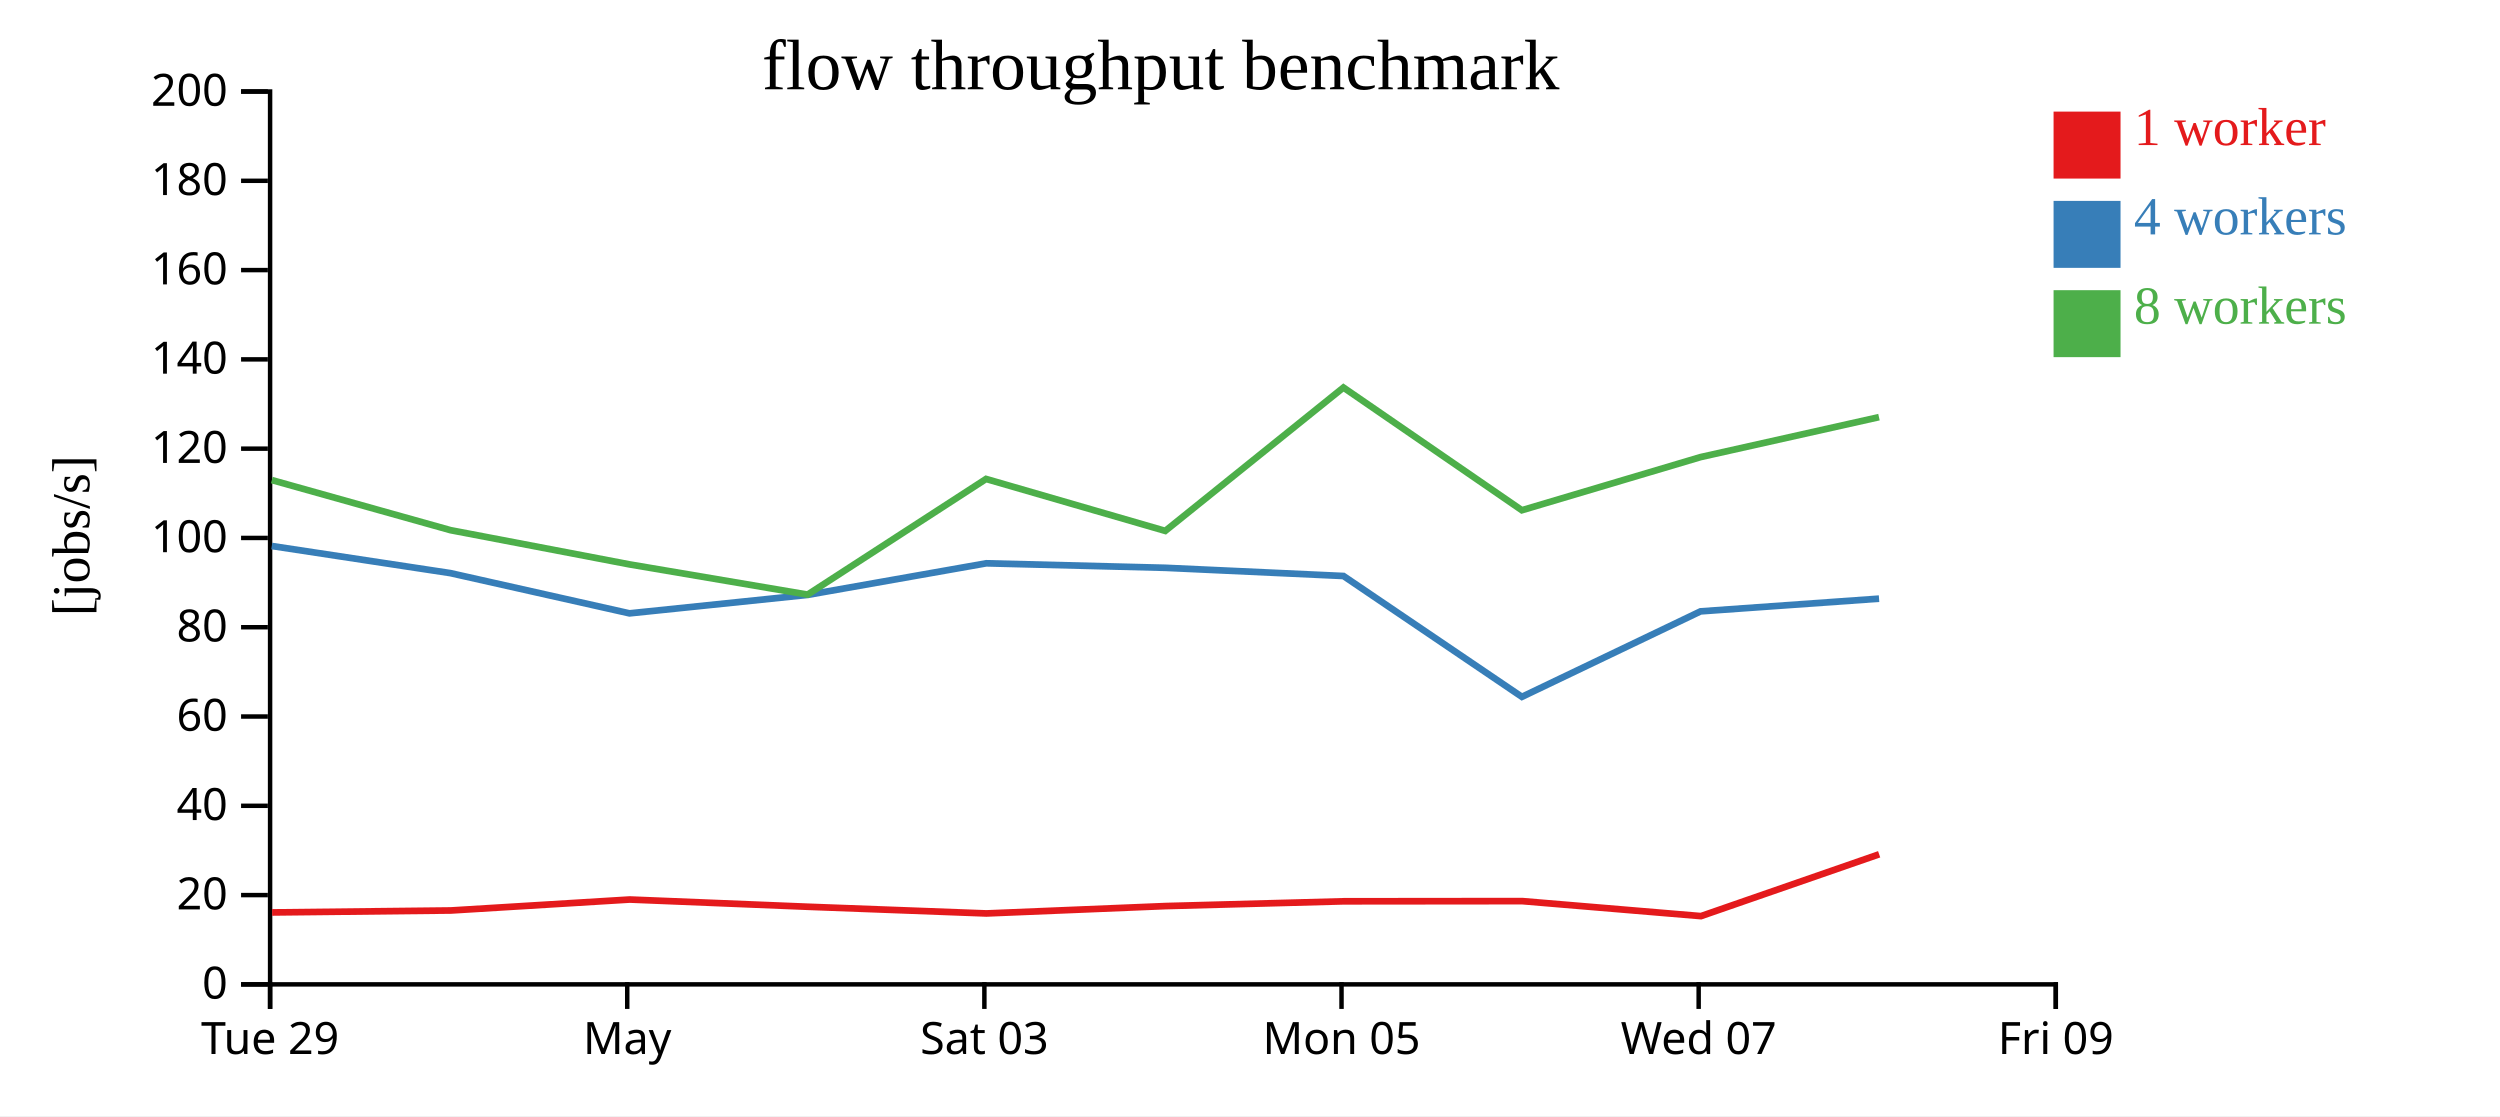
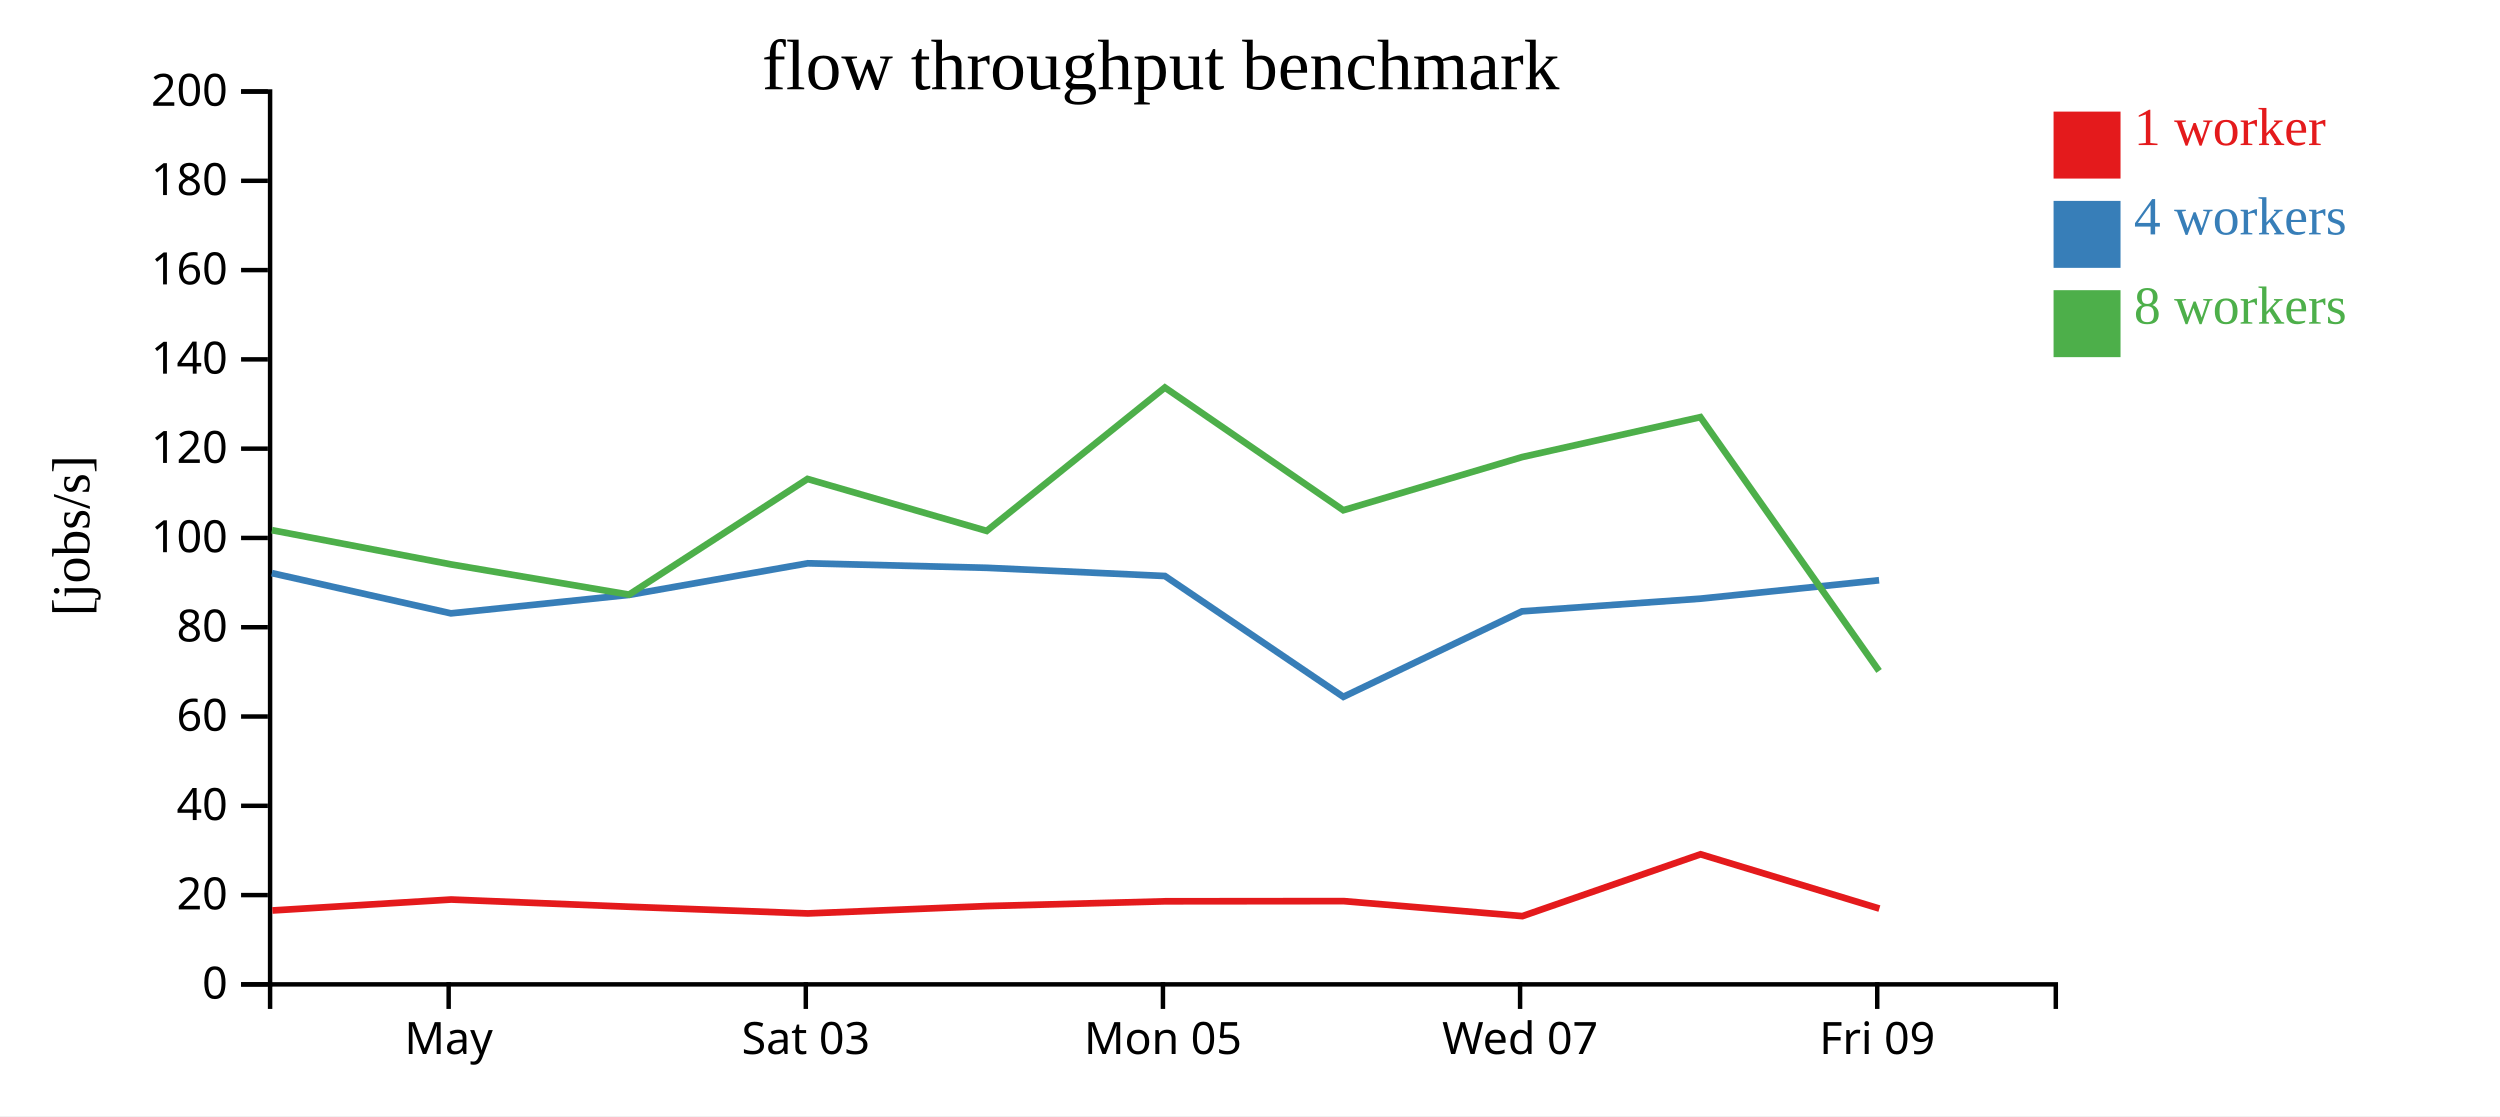
<svg xmlns="http://www.w3.org/2000/svg" width="560" height="250">
  <rect width="100%" height="100%" fill="white" />
  <g transform="translate(60,20)">
    <g transform="translate(0,200)" fill="none" font-size="10" font-family="sans-serif" text-anchor="middle">
      <path class="domain" stroke="currentColor" d="M0.5,6V0.5H400.5V6" />
-       <g class="tick" opacity="1" transform="translate(0.5,0)">
-         <line stroke="currentColor" y2="6" />
-         <text fill="currentColor" y="9" dy="0.71em">Tue 29</text>
-       </g>
-       <g class="tick" opacity="1" transform="translate(80.5,0)">
+       <g class="tick" opacity="1" transform="translate(40.5,0)">
        <line stroke="currentColor" y2="6" />
        <text fill="currentColor" y="9" dy="0.71em">May</text>
      </g>
-       <g class="tick" opacity="1" transform="translate(160.5,0)">
+       <g class="tick" opacity="1" transform="translate(120.5,0)">
        <line stroke="currentColor" y2="6" />
        <text fill="currentColor" y="9" dy="0.71em">Sat 03</text>
      </g>
-       <g class="tick" opacity="1" transform="translate(240.5,0)">
+       <g class="tick" opacity="1" transform="translate(200.5,0)">
        <line stroke="currentColor" y2="6" />
        <text fill="currentColor" y="9" dy="0.71em">Mon 05</text>
      </g>
-       <g class="tick" opacity="1" transform="translate(320.5,0)">
+       <g class="tick" opacity="1" transform="translate(280.5,0)">
        <line stroke="currentColor" y2="6" />
        <text fill="currentColor" y="9" dy="0.71em">Wed 07</text>
      </g>
-       <g class="tick" opacity="1" transform="translate(400.5,0)">
+       <g class="tick" opacity="1" transform="translate(360.5,0)">
        <line stroke="currentColor" y2="6" />
        <text fill="currentColor" y="9" dy="0.71em">Fri 09</text>
      </g>
    </g>
    <g fill="none" font-size="10" font-family="sans-serif" text-anchor="end">
      <path class="domain" stroke="currentColor" d="M-6,200.5H0.5V0.5H-6" />
      <g class="tick" opacity="1" transform="translate(0,200.5)">
        <line stroke="currentColor" x2="-6" />
        <text fill="currentColor" x="-9" dy="0.32em">0</text>
      </g>
      <g class="tick" opacity="1" transform="translate(0,180.5)">
        <line stroke="currentColor" x2="-6" />
        <text fill="currentColor" x="-9" dy="0.32em">20</text>
      </g>
      <g class="tick" opacity="1" transform="translate(0,160.5)">
        <line stroke="currentColor" x2="-6" />
        <text fill="currentColor" x="-9" dy="0.32em">40</text>
      </g>
      <g class="tick" opacity="1" transform="translate(0,140.5)">
        <line stroke="currentColor" x2="-6" />
        <text fill="currentColor" x="-9" dy="0.32em">60</text>
      </g>
      <g class="tick" opacity="1" transform="translate(0,120.5)">
        <line stroke="currentColor" x2="-6" />
        <text fill="currentColor" x="-9" dy="0.32em">80</text>
      </g>
      <g class="tick" opacity="1" transform="translate(0,100.5)">
        <line stroke="currentColor" x2="-6" />
        <text fill="currentColor" x="-9" dy="0.32em">100</text>
      </g>
      <g class="tick" opacity="1" transform="translate(0,80.5)">
        <line stroke="currentColor" x2="-6" />
        <text fill="currentColor" x="-9" dy="0.32em">120</text>
      </g>
      <g class="tick" opacity="1" transform="translate(0,60.5)">
        <line stroke="currentColor" x2="-6" />
        <text fill="currentColor" x="-9" dy="0.32em">140</text>
      </g>
      <g class="tick" opacity="1" transform="translate(0,40.5)">
        <line stroke="currentColor" x2="-6" />
        <text fill="currentColor" x="-9" dy="0.32em">160</text>
      </g>
      <g class="tick" opacity="1" transform="translate(0,20.5)">
        <line stroke="currentColor" x2="-6" />
        <text fill="currentColor" x="-9" dy="0.32em">180</text>
      </g>
      <g class="tick" opacity="1" transform="translate(0,0.5)">
        <line stroke="currentColor" x2="-6" />
        <text fill="currentColor" x="-9" dy="0.32em">200</text>
      </g>
    </g>
    <text text-anchor="middle" style="font-size: 12px" transform="rotate(-90)" y="-40" x="-100">[jobs/s]</text>
    <text text-anchor="middle" style="font-size: 16px" y="0" x="200">flow throughput benchmark</text>
-     <path class="line" fill="none" stroke="#e41a1c" stroke-width="1.5" d="M0.954,184.386L41.004,183.948L81.067,181.495L120.966,183.114L160.955,184.611L201.097,182.961L241.024,181.892L280.975,181.85L321.019,185.21L360.929,171.36" />
-     <path class="line" fill="none" stroke="#377eb8" stroke-width="1.5" d="M0.877,102.306L40.891,108.38L81.004,117.392L120.911,113.255L160.926,106.18L201.051,107.19L240.941,109.025L280.908,136.094L320.927,116.944L360.908,114.099" />
-     <path class="line" fill="none" stroke="#4daf4a" stroke-width="1.5" d="M0.889,87.539L40.906,98.758L81.01,106.425L120.898,113.194L160.881,87.286L201.021,98.922L240.931,66.809L280.899,94.292L320.925,82.39L360.889,73.439" />
+     <path class="line" fill="none" stroke="#e41a1c" stroke-width="1.5" d="M1.004,183.948L41.067,181.495L80.966,183.114L120.955,184.611L161.097,182.961L201.024,181.892L240.975,181.85L281.019,185.21L320.929,171.36L360.983,183.52" />
+     <path class="line" fill="none" stroke="#377eb8" stroke-width="1.5" d="M0.891,108.38L41.004,117.392L80.911,113.255L120.926,106.18L161.051,107.19L200.941,109.025L240.908,136.094L280.927,116.944L320.908,114.099L360.914,109.975" />
+     <path class="line" fill="none" stroke="#4daf4a" stroke-width="1.5" d="M0.906,98.758L41.01,106.425L80.898,113.194L120.881,87.286L161.021,98.922L200.931,66.809L240.899,94.292L280.925,82.39L320.889,73.439L360.907,130.297" />
    <rect class="dot" x="400" y="5" width="15" height="15" style="fill: #e41a1c;" />
    <rect class="dot" x="400" y="25" width="15" height="15" style="fill: #377eb8;" />
    <rect class="dot" x="400" y="45" width="15" height="15" style="fill: #4daf4a;" />
    <text class="label" x="418" y="12.5" style="fill: #e41a1c; alignment-baseline: middle;" text-anchor="left">1 worker</text>
    <text class="label" x="418" y="32.5" style="fill: #377eb8; alignment-baseline: middle;" text-anchor="left">4 workers</text>
    <text class="label" x="418" y="52.5" style="fill: #4daf4a; alignment-baseline: middle;" text-anchor="left">8 workers</text>
  </g>
</svg>
